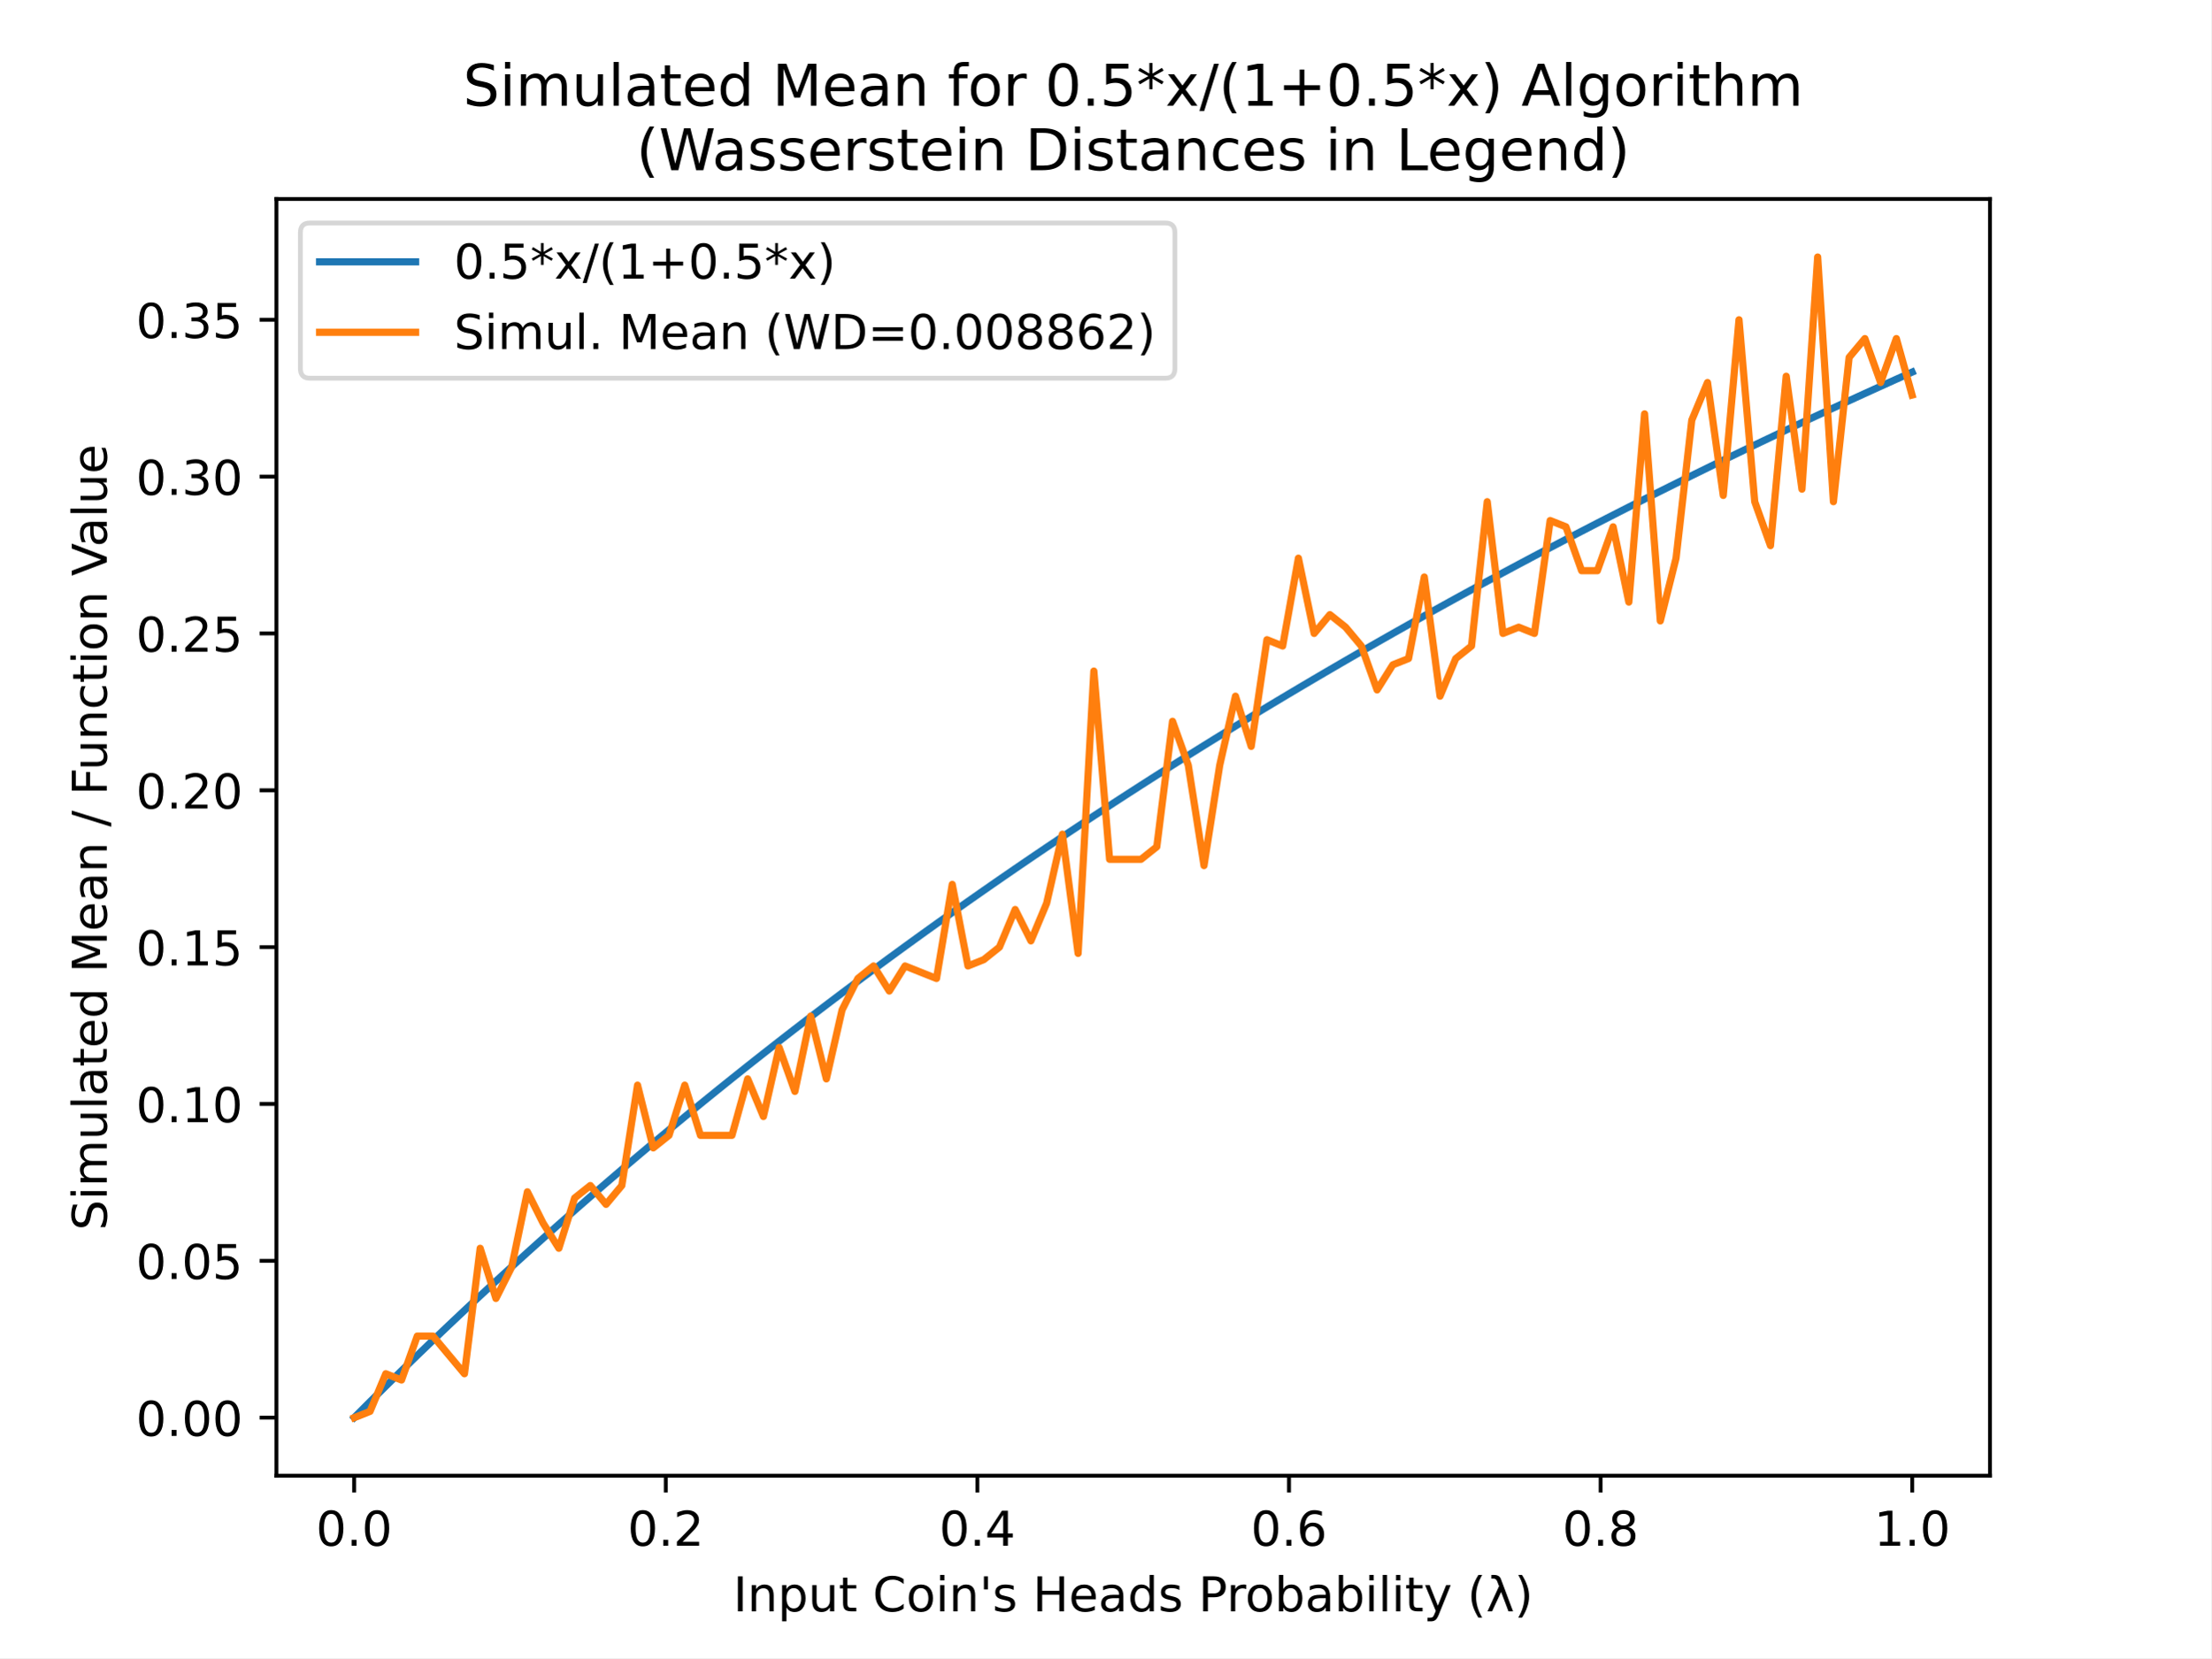
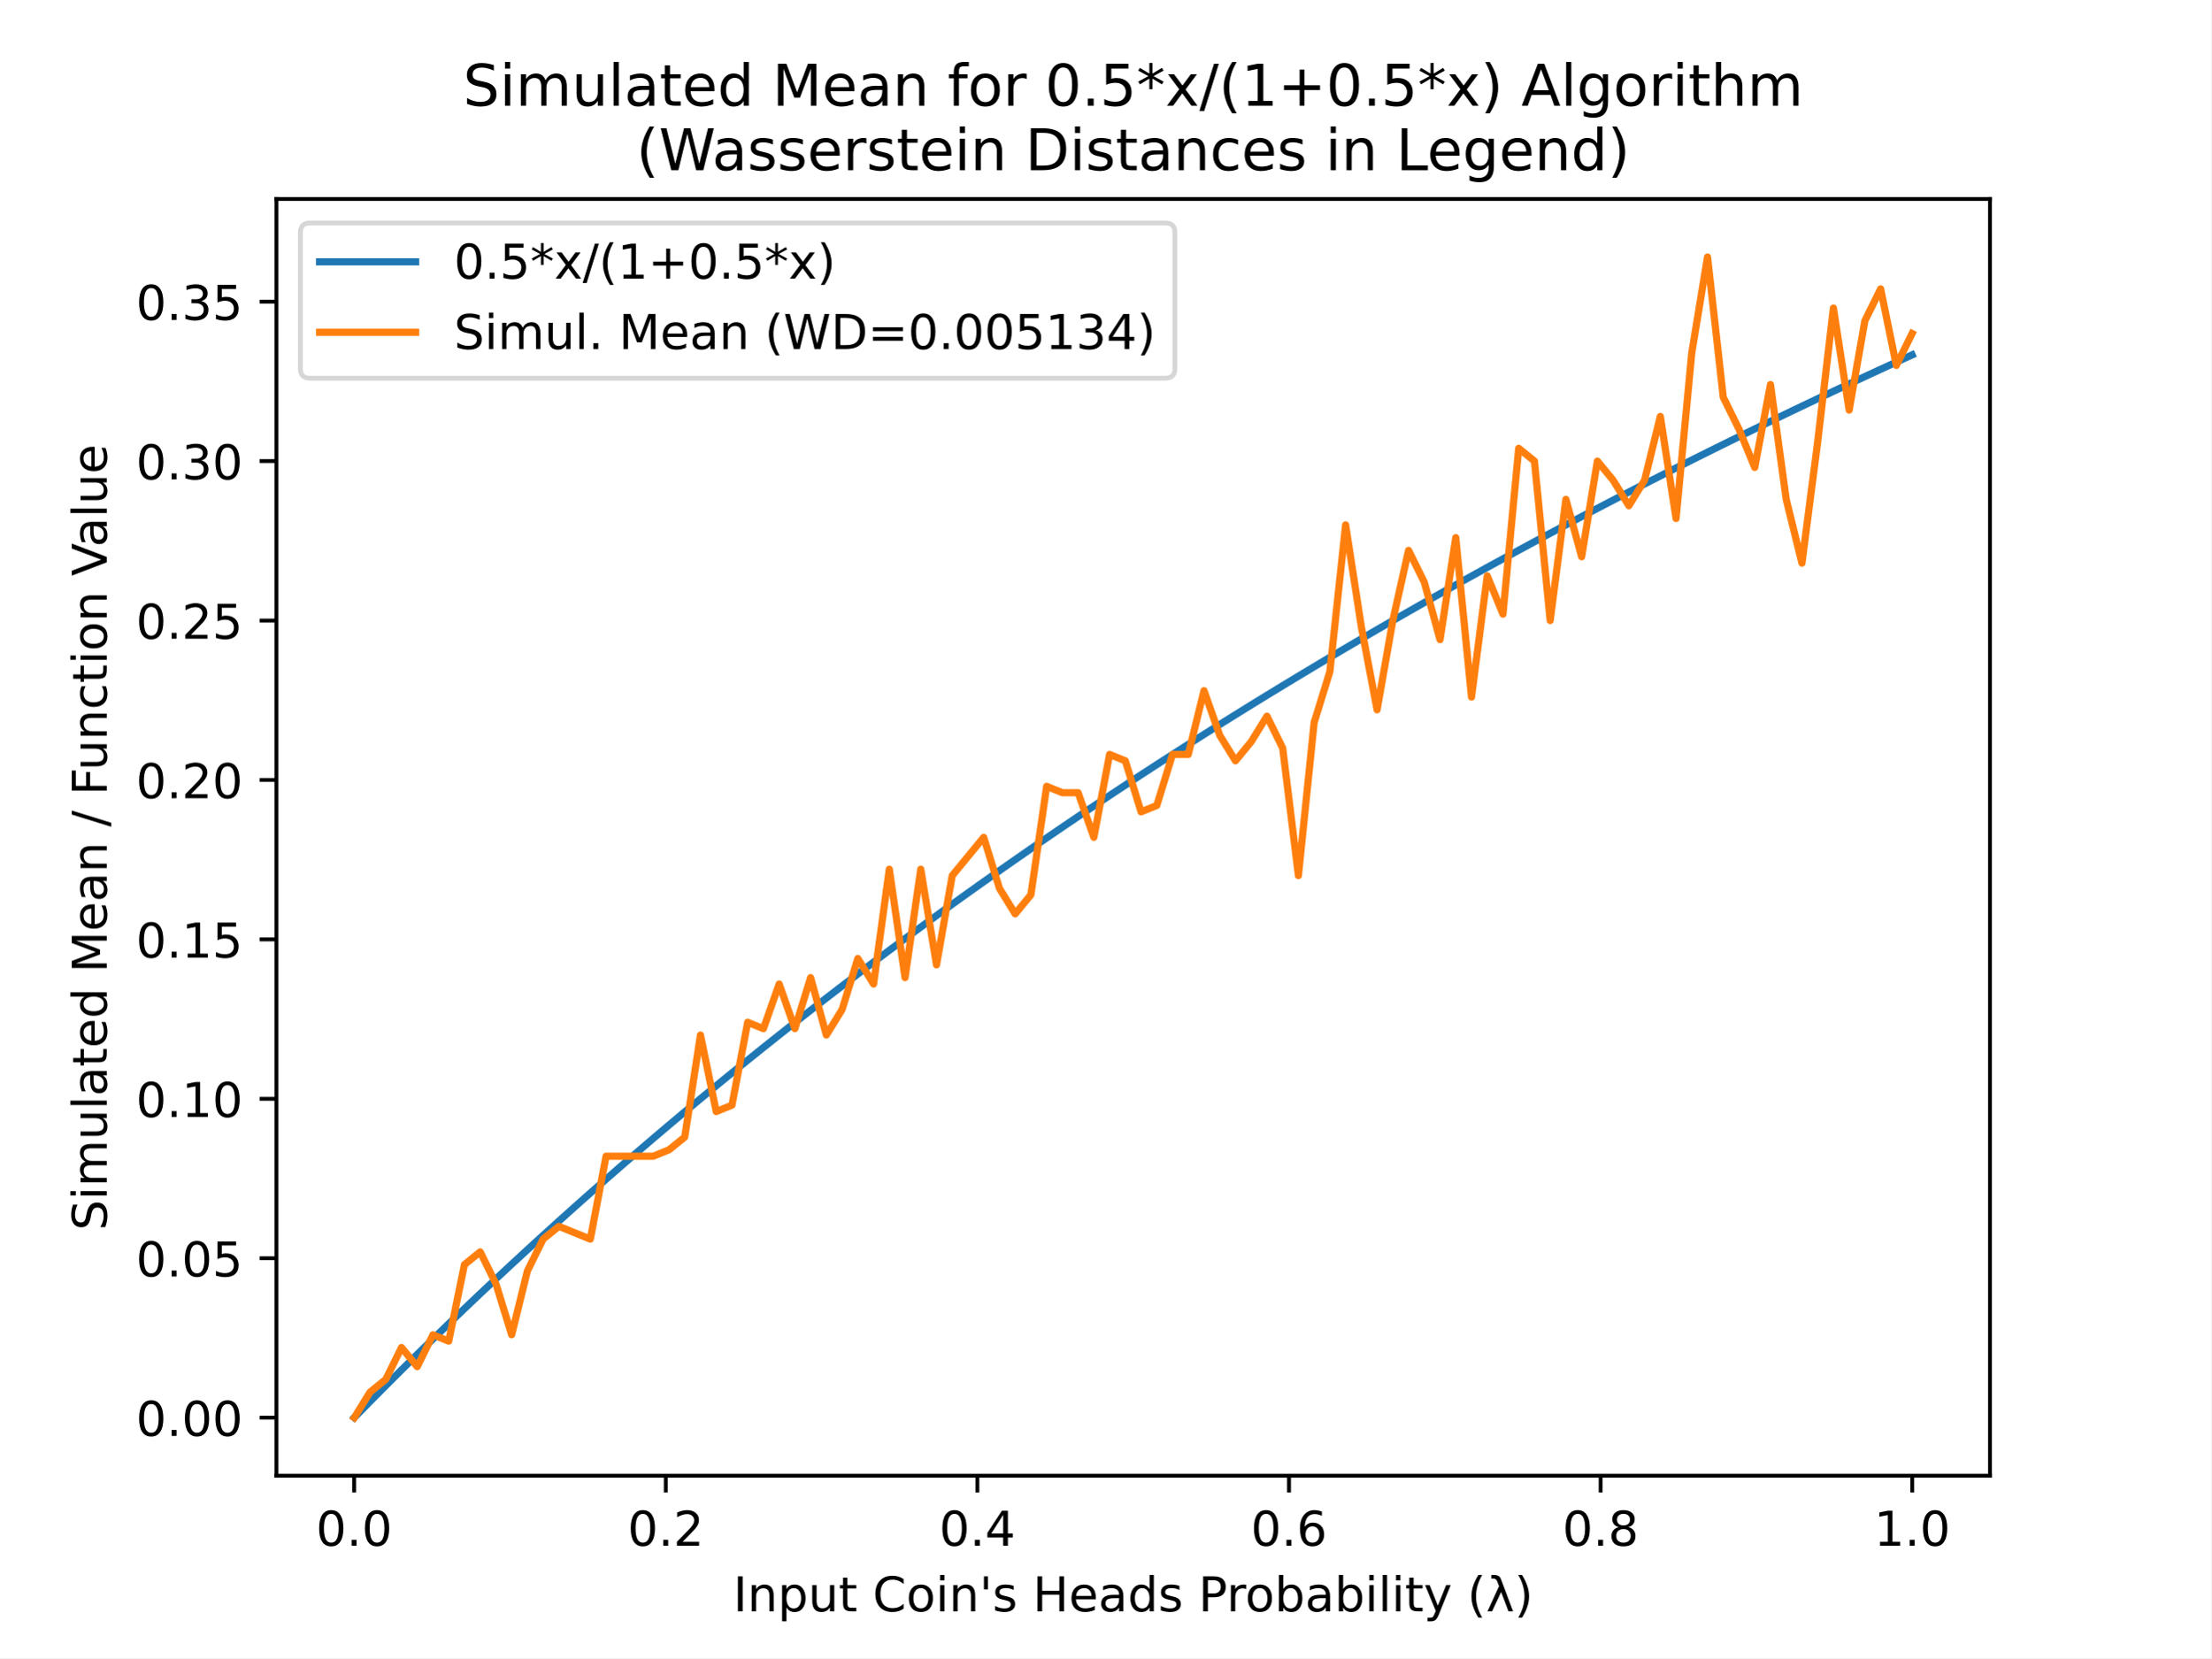
<svg xmlns="http://www.w3.org/2000/svg" xmlns:xlink="http://www.w3.org/1999/xlink" height="345.6pt" version="1.1" viewBox="0 0 460.8 345.6" width="460.8pt">
  <defs>
    <style type="text/css">
*{stroke-linecap:butt;stroke-linejoin:round;}
  </style>
  </defs>
  <g id="figure_1">
    <g id="patch_1">
      <path d="M 0 345.6  L 460.8 345.6  L 460.8 0  L 0 0  z " style="fill:#ffffff;" />
    </g>
    <g id="axes_1">
      <g id="patch_2">
        <path d="M 57.6 307.584  L 414.72 307.584  L 414.72 41.472  L 57.6 41.472  z " style="fill:#ffffff;" />
      </g>
      <g id="matplotlib.axis_1">
        <g id="xtick_1">
          <g id="line2d_1">
            <defs>
-               <path d="M 0 0  L 0 3.5  " id="md5b740026c" style="stroke:#000000;stroke-width:0.8;" />
+               <path d="M 0 0  L 0 3.5  " id="m13c0573179" style="stroke:#000000;stroke-width:0.8;" />
            </defs>
            <g>
-               <use style="stroke:#000000;stroke-width:0.8;" x="73.8" xlink:href="#md5b740026c" y="307.584" />
+               <use style="stroke:#000000;stroke-width:0.8;" x="73.8" xlink:href="#m13c0573179" y="307.584" />
            </g>
          </g>
          <g id="text_1">
            <text style="font-family:DejaVu Sans;font-size:10px;font-style:normal;font-weight:normal;text-anchor:middle;" transform="rotate(-0, 73.80026, 322.1824)" x="73.8" y="322.182">0.0</text>
          </g>
        </g>
        <g id="xtick_2">
          <g id="line2d_2">
            <g>
-               <use style="stroke:#000000;stroke-width:0.8;" x="138.744" xlink:href="#md5b740026c" y="307.584" />
+               <use style="stroke:#000000;stroke-width:0.8;" x="138.744" xlink:href="#m13c0573179" y="307.584" />
            </g>
          </g>
          <g id="text_2">
            <text style="font-family:DejaVu Sans;font-size:10px;font-style:normal;font-weight:normal;text-anchor:middle;" transform="rotate(-0, 138.7442, 322.1824)" x="138.744" y="322.182">0.2</text>
          </g>
        </g>
        <g id="xtick_3">
          <g id="line2d_3">
            <g>
-               <use style="stroke:#000000;stroke-width:0.8;" x="203.688" xlink:href="#md5b740026c" y="307.584" />
+               <use style="stroke:#000000;stroke-width:0.8;" x="203.688" xlink:href="#m13c0573179" y="307.584" />
            </g>
          </g>
          <g id="text_3">
            <text style="font-family:DejaVu Sans;font-size:10px;font-style:normal;font-weight:normal;text-anchor:middle;" transform="rotate(-0, 203.6881, 322.1824)" x="203.688" y="322.182">0.4</text>
          </g>
        </g>
        <g id="xtick_4">
          <g id="line2d_4">
            <g>
-               <use style="stroke:#000000;stroke-width:0.8;" x="268.632" xlink:href="#md5b740026c" y="307.584" />
+               <use style="stroke:#000000;stroke-width:0.8;" x="268.632" xlink:href="#m13c0573179" y="307.584" />
            </g>
          </g>
          <g id="text_4">
            <text style="font-family:DejaVu Sans;font-size:10px;font-style:normal;font-weight:normal;text-anchor:middle;" transform="rotate(-0, 268.6319, 322.1824)" x="268.632" y="322.182">0.6</text>
          </g>
        </g>
        <g id="xtick_5">
          <g id="line2d_5">
            <g>
-               <use style="stroke:#000000;stroke-width:0.8;" x="333.576" xlink:href="#md5b740026c" y="307.584" />
+               <use style="stroke:#000000;stroke-width:0.8;" x="333.576" xlink:href="#m13c0573179" y="307.584" />
            </g>
          </g>
          <g id="text_5">
            <text style="font-family:DejaVu Sans;font-size:10px;font-style:normal;font-weight:normal;text-anchor:middle;" transform="rotate(-0, 333.5758, 322.1824)" x="333.576" y="322.182">0.8</text>
          </g>
        </g>
        <g id="xtick_6">
          <g id="line2d_6">
            <g>
-               <use style="stroke:#000000;stroke-width:0.8;" x="398.52" xlink:href="#md5b740026c" y="307.584" />
+               <use style="stroke:#000000;stroke-width:0.8;" x="398.52" xlink:href="#m13c0573179" y="307.584" />
            </g>
          </g>
          <g id="text_6">
            <text style="font-family:DejaVu Sans;font-size:10px;font-style:normal;font-weight:normal;text-anchor:middle;" transform="rotate(-0, 398.5197, 322.1824)" x="398.52" y="322.182">1.0</text>
          </g>
        </g>
        <g id="text_7">
          <text style="font-family:DejaVu Sans;font-size:10px;font-style:normal;font-weight:normal;text-anchor:middle;" transform="rotate(-0, 236.16, 335.8606)" x="236.16" y="335.861">Input Coin's Heads Probability (λ)</text>
        </g>
      </g>
      <g id="matplotlib.axis_2">
        <g id="ytick_1">
          <g id="line2d_7">
            <defs>
-               <path d="M 0 0  L -3.5 0  " id="ma115ca36be" style="stroke:#000000;stroke-width:0.8;" />
+               <path d="M 0 0  L -3.5 0  " id="mc27597b1cf" style="stroke:#000000;stroke-width:0.8;" />
            </defs>
            <g>
-               <use style="stroke:#000000;stroke-width:0.8;" x="57.6" xlink:href="#ma115ca36be" y="295.488" />
+               <use style="stroke:#000000;stroke-width:0.8;" x="57.6" xlink:href="#mc27597b1cf" y="295.488" />
            </g>
          </g>
          <g id="text_8">
            <text style="font-family:DejaVu Sans;font-size:10px;font-style:normal;font-weight:normal;text-anchor:end;" transform="rotate(-0, 50.6, 299.2872)" x="50.6" y="299.287">0.00</text>
          </g>
        </g>
        <g id="ytick_2">
          <g id="line2d_8">
            <g>
-               <use style="stroke:#000000;stroke-width:0.8;" x="57.6" xlink:href="#ma115ca36be" y="262.796" />
+               <use style="stroke:#000000;stroke-width:0.8;" x="57.6" xlink:href="#mc27597b1cf" y="262.257" />
            </g>
          </g>
          <g id="text_9">
-             <text style="font-family:DejaVu Sans;font-size:10px;font-style:normal;font-weight:normal;text-anchor:end;" transform="rotate(-0, 50.6, 266.5953)" x="50.6" y="266.595">0.05</text>
+             <text style="font-family:DejaVu Sans;font-size:10px;font-style:normal;font-weight:normal;text-anchor:end;" transform="rotate(-0, 50.6, 266.0564)" x="50.6" y="266.056">0.05</text>
          </g>
        </g>
        <g id="ytick_3">
          <g id="line2d_9">
            <g>
-               <use style="stroke:#000000;stroke-width:0.8;" x="57.6" xlink:href="#ma115ca36be" y="230.104" />
+               <use style="stroke:#000000;stroke-width:0.8;" x="57.6" xlink:href="#mc27597b1cf" y="229.026" />
            </g>
          </g>
          <g id="text_10">
-             <text style="font-family:DejaVu Sans;font-size:10px;font-style:normal;font-weight:normal;text-anchor:end;" transform="rotate(-0, 50.6, 233.9034)" x="50.6" y="233.903">0.10</text>
+             <text style="font-family:DejaVu Sans;font-size:10px;font-style:normal;font-weight:normal;text-anchor:end;" transform="rotate(-0, 50.6, 232.8257)" x="50.6" y="232.826">0.10</text>
          </g>
        </g>
        <g id="ytick_4">
          <g id="line2d_10">
            <g>
-               <use style="stroke:#000000;stroke-width:0.8;" x="57.6" xlink:href="#ma115ca36be" y="197.412" />
+               <use style="stroke:#000000;stroke-width:0.8;" x="57.6" xlink:href="#mc27597b1cf" y="195.796" />
            </g>
          </g>
          <g id="text_11">
-             <text style="font-family:DejaVu Sans;font-size:10px;font-style:normal;font-weight:normal;text-anchor:end;" transform="rotate(-0, 50.6, 201.2115)" x="50.6" y="201.212">0.15</text>
+             <text style="font-family:DejaVu Sans;font-size:10px;font-style:normal;font-weight:normal;text-anchor:end;" transform="rotate(-0, 50.6, 199.5949)" x="50.6" y="199.595">0.15</text>
          </g>
        </g>
        <g id="ytick_5">
          <g id="line2d_11">
            <g>
-               <use style="stroke:#000000;stroke-width:0.8;" x="57.6" xlink:href="#ma115ca36be" y="164.72" />
+               <use style="stroke:#000000;stroke-width:0.8;" x="57.6" xlink:href="#mc27597b1cf" y="162.565" />
            </g>
          </g>
          <g id="text_12">
-             <text style="font-family:DejaVu Sans;font-size:10px;font-style:normal;font-weight:normal;text-anchor:end;" transform="rotate(-0, 50.6, 168.5197)" x="50.6" y="168.52">0.20</text>
+             <text style="font-family:DejaVu Sans;font-size:10px;font-style:normal;font-weight:normal;text-anchor:end;" transform="rotate(-0, 50.6, 166.3641)" x="50.6" y="166.364">0.20</text>
          </g>
        </g>
        <g id="ytick_6">
          <g id="line2d_12">
            <g>
-               <use style="stroke:#000000;stroke-width:0.8;" x="57.6" xlink:href="#ma115ca36be" y="132.029" />
+               <use style="stroke:#000000;stroke-width:0.8;" x="57.6" xlink:href="#mc27597b1cf" y="129.334" />
            </g>
          </g>
          <g id="text_13">
-             <text style="font-family:DejaVu Sans;font-size:10px;font-style:normal;font-weight:normal;text-anchor:end;" transform="rotate(-0, 50.6, 135.8278)" x="50.6" y="135.828">0.25</text>
+             <text style="font-family:DejaVu Sans;font-size:10px;font-style:normal;font-weight:normal;text-anchor:end;" transform="rotate(-0, 50.6, 133.1334)" x="50.6" y="133.133">0.25</text>
          </g>
        </g>
        <g id="ytick_7">
          <g id="line2d_13">
            <g>
-               <use style="stroke:#000000;stroke-width:0.8;" x="57.6" xlink:href="#ma115ca36be" y="99.337" />
+               <use style="stroke:#000000;stroke-width:0.8;" x="57.6" xlink:href="#mc27597b1cf" y="96.103" />
            </g>
          </g>
          <g id="text_14">
-             <text style="font-family:DejaVu Sans;font-size:10px;font-style:normal;font-weight:normal;text-anchor:end;" transform="rotate(-0, 50.6, 103.1359)" x="50.6" y="103.136">0.30</text>
+             <text style="font-family:DejaVu Sans;font-size:10px;font-style:normal;font-weight:normal;text-anchor:end;" transform="rotate(-0, 50.6, 99.9026)" x="50.6" y="99.903">0.30</text>
          </g>
        </g>
        <g id="ytick_8">
          <g id="line2d_14">
            <g>
-               <use style="stroke:#000000;stroke-width:0.8;" x="57.6" xlink:href="#ma115ca36be" y="66.645" />
+               <use style="stroke:#000000;stroke-width:0.8;" x="57.6" xlink:href="#mc27597b1cf" y="62.873" />
            </g>
          </g>
          <g id="text_15">
-             <text style="font-family:DejaVu Sans;font-size:10px;font-style:normal;font-weight:normal;text-anchor:end;" transform="rotate(-0, 50.6, 70.44398)" x="50.6" y="70.444">0.35</text>
+             <text style="font-family:DejaVu Sans;font-size:10px;font-style:normal;font-weight:normal;text-anchor:end;" transform="rotate(-0, 50.6, 66.67183)" x="50.6" y="66.672">0.35</text>
          </g>
        </g>
        <g id="text_16">
          <text style="font-family:DejaVu Sans;font-size:10px;font-style:normal;font-weight:normal;text-anchor:middle;" transform="rotate(-90, 22.25469, 174.528)" x="22.255" y="174.528">Simulated Mean / Function Value</text>
        </g>
      </g>
      <g id="line2d_15">
-         <path clip-path="url(#p6e7a8a11af)" d="M 73.833 295.455  L 77.112 292.171  L 80.391 288.919  L 83.671 285.699  L 86.95 282.512  L 90.229 279.356  L 93.509 276.23  L 96.788 273.136  L 100.067 270.071  L 103.347 267.036  L 106.626 264.03  L 109.905 261.053  L 113.185 258.104  L 116.464 255.183  L 119.743 252.29  L 123.023 249.423  L 126.302 246.584  L 129.581 243.771  L 132.861 240.984  L 136.14 238.223  L 139.42 235.487  L 142.699 232.776  L 145.978 230.09  L 149.258 227.427  L 152.537 224.789  L 155.816 222.175  L 159.096 219.584  L 162.375 217.016  L 165.654 214.471  L 168.934 211.948  L 172.213 209.447  L 175.492 206.968  L 178.772 204.511  L 182.051 202.075  L 185.33 199.659  L 188.61 197.265  L 191.889 194.891  L 195.168 192.537  L 198.448 190.204  L 201.727 187.89  L 205.006 185.595  L 208.286 183.319  L 211.565 181.063  L 214.844 178.825  L 218.124 176.606  L 221.403 174.405  L 224.682 172.222  L 227.962 170.057  L 231.241 167.909  L 234.52 165.779  L 237.8 163.666  L 241.079 161.57  L 244.358 159.491  L 247.638 157.428  L 250.917 155.382  L 254.196 153.352  L 257.476 151.337  L 260.755 149.339  L 264.034 147.356  L 267.314 145.389  L 270.593 143.437  L 273.872 141.5  L 277.152 139.578  L 280.431 137.67  L 283.71 135.777  L 286.99 133.899  L 290.269 132.035  L 293.548 130.185  L 296.828 128.348  L 300.107 126.526  L 303.386 124.717  L 306.666 122.921  L 309.945 121.139  L 313.224 119.37  L 316.504 117.614  L 319.783 115.871  L 323.062 114.141  L 326.342 112.423  L 329.621 110.717  L 332.9 109.024  L 336.18 107.343  L 339.459 105.675  L 342.739 104.018  L 346.018 102.373  L 349.297 100.739  L 352.577 99.117  L 355.856 97.507  L 359.135 95.907  L 362.415 94.319  L 365.694 92.742  L 368.973 91.176  L 372.253 89.621  L 375.532 88.077  L 378.811 86.543  L 382.091 85.019  L 385.37 83.507  L 388.649 82.004  L 391.929 80.511  L 395.208 79.029  L 398.487 77.557  " style="fill:none;stroke:#1f77b4;stroke-linecap:square;stroke-width:1.5;" />
+         <path clip-path="url(#pe9782953ea)" d="M 73.833 295.455  L 77.112 292.116  L 80.391 288.811  L 83.671 285.538  L 86.95 282.298  L 90.229 279.09  L 93.509 275.913  L 96.788 272.767  L 100.067 269.652  L 103.347 266.567  L 106.626 263.511  L 109.905 260.485  L 113.185 257.488  L 116.464 254.519  L 119.743 251.578  L 123.023 248.664  L 126.302 245.778  L 129.581 242.919  L 132.861 240.086  L 136.14 237.279  L 139.42 234.498  L 142.699 231.742  L 145.978 229.012  L 149.258 226.306  L 152.537 223.624  L 155.816 220.967  L 159.096 218.333  L 162.375 215.722  L 165.654 213.135  L 168.934 210.571  L 172.213 208.029  L 175.492 205.509  L 178.772 203.011  L 182.051 200.535  L 185.33 198.08  L 188.61 195.646  L 191.889 193.233  L 195.168 190.84  L 198.448 188.468  L 201.727 186.116  L 205.006 183.784  L 208.286 181.471  L 211.565 179.177  L 214.844 176.902  L 218.124 174.646  L 221.403 172.409  L 224.682 170.19  L 227.962 167.989  L 231.241 165.806  L 234.52 163.641  L 237.8 161.493  L 241.079 159.363  L 244.358 157.249  L 247.638 155.152  L 250.917 153.072  L 254.196 151.009  L 257.476 148.961  L 260.755 146.93  L 264.034 144.914  L 267.314 142.915  L 270.593 140.93  L 273.872 138.961  L 277.152 137.008  L 280.431 135.069  L 283.71 133.145  L 286.99 131.235  L 290.269 129.34  L 293.548 127.46  L 296.828 125.593  L 300.107 123.741  L 303.386 121.902  L 306.666 120.077  L 309.945 118.265  L 313.224 116.467  L 316.504 114.682  L 319.783 112.91  L 323.062 111.151  L 326.342 109.405  L 329.621 107.672  L 332.9 105.951  L 336.18 104.242  L 339.459 102.546  L 342.739 100.862  L 346.018 99.189  L 349.297 97.529  L 352.577 95.88  L 355.856 94.243  L 359.135 92.618  L 362.415 91.003  L 365.694 89.4  L 368.973 87.809  L 372.253 86.228  L 375.532 84.658  L 378.811 83.099  L 382.091 81.55  L 385.37 80.012  L 388.649 78.485  L 391.929 76.968  L 395.208 75.461  L 398.487 73.964  " style="fill:none;stroke:#1f77b4;stroke-linecap:square;stroke-width:1.5;" />
      </g>
      <g id="line2d_16">
-         <path clip-path="url(#p6e7a8a11af)" d="M 73.833 295.488  L 77.112 294.18  L 80.391 286.334  L 83.671 287.642  L 86.95 278.488  L 90.229 278.488  L 93.509 282.411  L 96.788 286.334  L 100.067 260.181  L 103.347 270.642  L 106.626 264.104  L 109.905 248.412  L 113.185 254.95  L 116.464 260.181  L 119.743 249.719  L 123.023 247.104  L 126.302 251.027  L 129.581 247.104  L 132.861 226.181  L 136.14 239.258  L 139.42 236.643  L 142.699 226.181  L 145.978 236.643  L 149.258 236.643  L 152.537 236.643  L 155.816 224.874  L 159.096 232.72  L 162.375 218.335  L 165.654 227.489  L 168.934 211.797  L 172.213 224.874  L 175.492 210.489  L 178.772 203.951  L 182.051 201.335  L 185.33 206.566  L 188.61 201.335  L 191.889 202.643  L 195.168 203.951  L 198.448 184.336  L 201.727 201.335  L 205.006 200.028  L 208.286 197.412  L 211.565 189.566  L 214.844 196.105  L 218.124 188.259  L 221.403 173.874  L 224.682 198.72  L 227.962 139.875  L 231.241 179.105  L 234.52 179.105  L 237.8 179.105  L 241.079 176.49  L 244.358 150.336  L 247.638 159.49  L 250.917 180.413  L 254.196 159.49  L 257.476 145.105  L 260.755 155.567  L 264.034 133.336  L 267.314 134.644  L 270.593 116.336  L 273.872 132.029  L 277.152 128.106  L 280.431 130.721  L 283.71 134.644  L 286.99 143.798  L 290.269 138.567  L 293.548 137.259  L 296.828 120.259  L 300.107 145.105  L 303.386 137.259  L 306.666 134.644  L 309.945 104.567  L 313.224 132.029  L 316.504 130.721  L 319.783 132.029  L 323.062 108.49  L 326.342 109.798  L 329.621 118.952  L 332.9 118.952  L 336.18 109.798  L 339.459 125.49  L 342.739 86.26  L 346.018 129.413  L 349.297 116.336  L 352.577 87.568  L 355.856 79.722  L 359.135 103.26  L 362.415 66.645  L 365.694 104.567  L 368.973 113.721  L 372.253 78.414  L 375.532 101.952  L 378.811 53.568  L 382.091 104.567  L 385.37 74.491  L 388.649 70.568  L 391.929 79.722  L 395.208 70.568  L 398.487 82.337  " style="fill:none;stroke:#ff7f0e;stroke-linecap:square;stroke-width:1.5;" />
+         <path clip-path="url(#pe9782953ea)" d="M 73.833 295.488  L 77.112 290.171  L 80.391 287.513  L 83.671 280.866  L 86.95 284.854  L 90.229 278.208  L 93.509 279.537  L 96.788 263.586  L 100.067 260.928  L 103.347 267.574  L 106.626 278.208  L 109.905 264.916  L 113.185 258.27  L 116.464 255.611  L 119.743 256.94  L 123.023 258.27  L 126.302 240.99  L 129.581 240.99  L 132.861 240.99  L 136.14 240.99  L 139.42 239.66  L 142.699 237.002  L 145.978 215.734  L 149.258 231.685  L 152.537 230.356  L 155.816 213.076  L 159.096 214.405  L 162.375 205.1  L 165.654 214.405  L 168.934 203.771  L 172.213 215.734  L 175.492 210.417  L 178.772 199.783  L 182.051 205.1  L 185.33 181.174  L 188.61 203.771  L 191.889 181.174  L 195.168 201.113  L 198.448 182.503  L 201.727 178.516  L 205.006 174.528  L 208.286 185.162  L 211.565 190.479  L 214.844 186.491  L 218.124 163.894  L 221.403 165.223  L 224.682 165.223  L 227.962 174.528  L 231.241 157.248  L 234.52 158.577  L 237.8 169.211  L 241.079 167.882  L 244.358 157.248  L 247.638 157.248  L 250.917 143.956  L 254.196 153.26  L 257.476 158.577  L 260.755 154.59  L 264.034 149.273  L 267.314 155.919  L 270.593 182.503  L 273.872 150.602  L 277.152 139.968  L 280.431 109.396  L 283.71 130.663  L 286.99 147.943  L 290.269 129.334  L 293.548 114.713  L 296.828 121.359  L 300.107 133.322  L 303.386 112.054  L 306.666 145.285  L 309.945 120.03  L 313.224 128.005  L 316.504 93.445  L 319.783 96.103  L 323.062 129.334  L 326.342 104.079  L 329.621 116.042  L 332.9 96.103  L 336.18 100.091  L 339.459 105.408  L 342.739 100.091  L 346.018 86.799  L 349.297 108.066  L 352.577 73.506  L 355.856 53.568  L 359.135 82.811  L 362.415 89.457  L 365.694 97.433  L 368.973 80.153  L 372.253 104.079  L 375.532 117.371  L 378.811 92.116  L 382.091 64.202  L 385.37 85.47  L 388.649 66.86  L 391.929 60.214  L 395.208 76.165  L 398.487 69.519  " style="fill:none;stroke:#ff7f0e;stroke-linecap:square;stroke-width:1.5;" />
      </g>
      <g id="patch_3">
        <path d="M 57.6 307.584  L 57.6 41.472  " style="fill:none;stroke:#000000;stroke-linecap:square;stroke-linejoin:miter;stroke-width:0.8;" />
      </g>
      <g id="patch_4">
        <path d="M 414.72 307.584  L 414.72 41.472  " style="fill:none;stroke:#000000;stroke-linecap:square;stroke-linejoin:miter;stroke-width:0.8;" />
      </g>
      <g id="patch_5">
        <path d="M 57.6 307.584  L 414.72 307.584  " style="fill:none;stroke:#000000;stroke-linecap:square;stroke-linejoin:miter;stroke-width:0.8;" />
      </g>
      <g id="patch_6">
        <path d="M 57.6 41.472  L 414.72 41.472  " style="fill:none;stroke:#000000;stroke-linecap:square;stroke-linejoin:miter;stroke-width:0.8;" />
      </g>
      <g id="text_17">
        <text style="font-family:DejaVu Sans;font-size:12px;font-style:normal;font-weight:normal;" transform="translate(96.49594 22.03462)">Simulated Mean for 0.5*x/(1+0.5*x) Algorithm</text>
        <text style="font-family:DejaVu Sans;font-size:12px;font-style:normal;font-weight:normal;" transform="translate(132.6094 35.472)">(Wasserstein Distances in Legend)</text>
      </g>
      <g id="legend_1">
        <g id="patch_7">
          <path d="M 64.6 78.828  L 242.85 78.828  Q 244.85 78.828 244.85 76.828  L 244.85 48.472  Q 244.85 46.472 242.85 46.472  L 64.6 46.472  Q 62.6 46.472 62.6 48.472  L 62.6 76.828  Q 62.6 78.828 64.6 78.828  z " style="fill:#ffffff;opacity:0.8;stroke:#cccccc;stroke-linejoin:miter;" />
        </g>
        <g id="line2d_17">
          <path d="M 66.6 54.57  L 86.6 54.57  " style="fill:none;stroke:#1f77b4;stroke-linecap:square;stroke-width:1.5;" />
        </g>
        <g id="line2d_18" />
        <g id="text_18">
          <text style="font-family:DejaVu Sans;font-size:10px;font-style:normal;font-weight:normal;text-anchor:start;" transform="rotate(-0, 94.6, 58.07044)" x="94.6" y="58.07">0.5*x/(1+0.5*x)</text>
        </g>
        <g id="line2d_19">
          <path d="M 66.6 69.249  L 86.6 69.249  " style="fill:none;stroke:#ff7f0e;stroke-linecap:square;stroke-width:1.5;" />
        </g>
        <g id="line2d_20" />
        <g id="text_19">
-           <text style="font-family:DejaVu Sans;font-size:10px;font-style:normal;font-weight:normal;text-anchor:start;" transform="rotate(-0, 94.6, 72.74856)" x="94.6" y="72.749">Simul. Mean (WD=0.008862)</text>
+           <text style="font-family:DejaVu Sans;font-size:10px;font-style:normal;font-weight:normal;text-anchor:start;" transform="rotate(-0, 94.6, 72.74856)" x="94.6" y="72.749">Simul. Mean (WD=0.005134)</text>
        </g>
      </g>
    </g>
  </g>
  <defs>
-     <clipPath id="p6e7a8a11af">
+     <clipPath id="pe9782953ea">
      <rect height="266.112" width="357.12" x="57.6" y="41.472" />
    </clipPath>
  </defs>
</svg>
